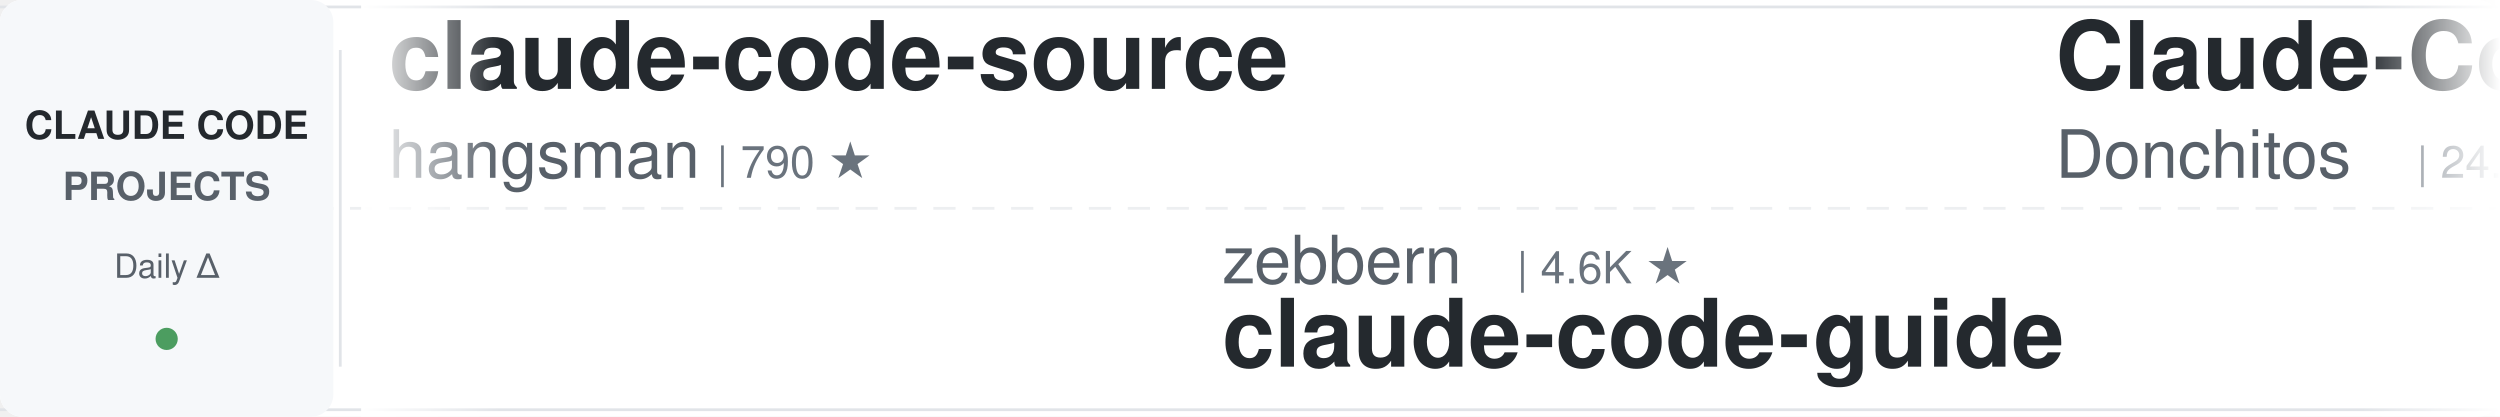
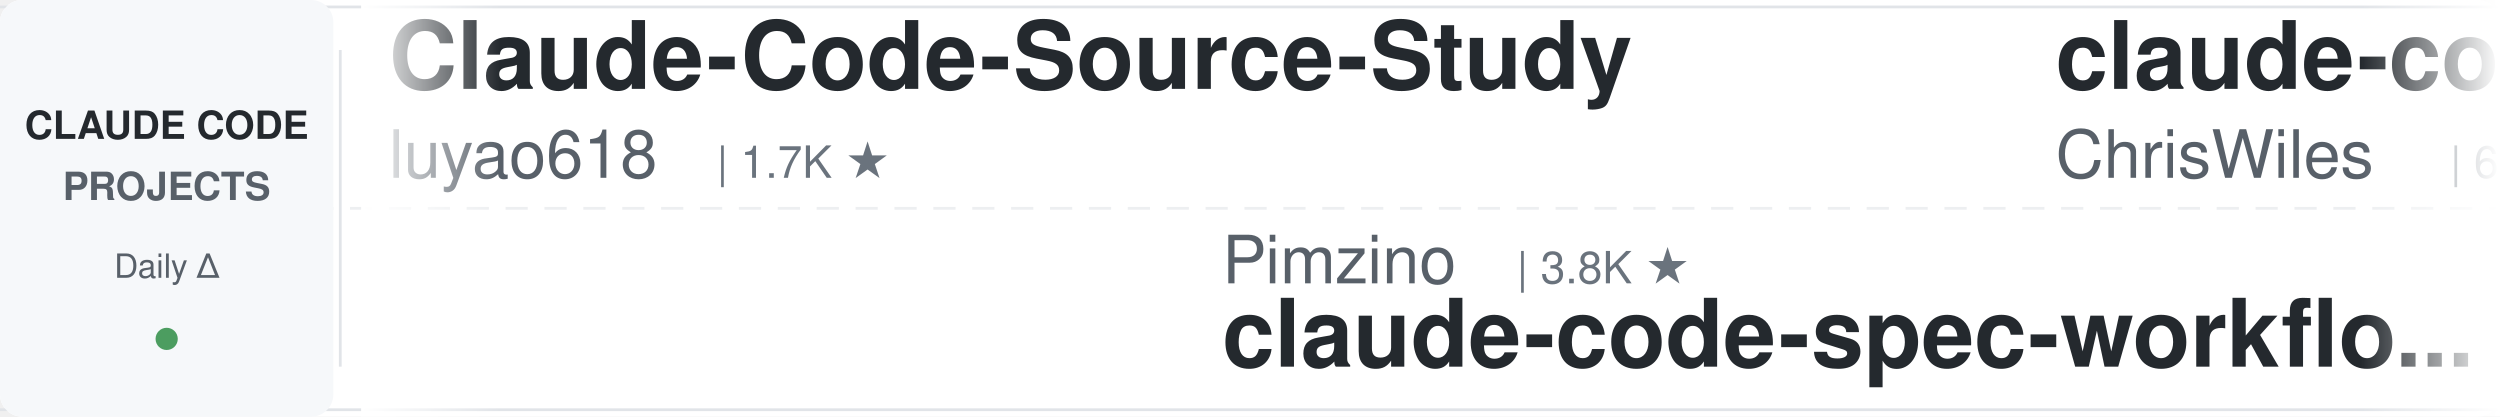
<svg xmlns="http://www.w3.org/2000/svg" width="900" height="150">
  <defs>
    <linearGradient id="leftFade" x1="0%" y1="0%" x2="100%" y2="0%">
      <stop offset="0%" style="stop-color:#ffffff;stop-opacity:1" />
      <stop offset="100%" style="stop-color:#ffffff;stop-opacity:0" />
    </linearGradient>
    <linearGradient id="rightFade" x1="0%" y1="0%" x2="100%" y2="0%">
      <stop offset="0%" style="stop-color:#ffffff;stop-opacity:0" />
      <stop offset="100%" style="stop-color:#ffffff;stop-opacity:1" />
    </linearGradient>
  </defs>
  <rect width="900" height="150" fill="#ffffff" rx="8" />
  <rect x="0" y="2" width="900" height="1" fill="#e1e4e8" />
  <rect x="0" y="147" width="900" height="1" fill="#e1e4e8" />
  <line x1="0" y1="75" x2="900" y2="75" stroke="#e1e4e8" stroke-width="1" stroke-dasharray="8 6" opacity="0.6" />
  <rect x="0" y="0" width="120" height="150" fill="#f6f8fa" rx="8" />
  <text x="60" y="50" font-family="-apple-system, BlinkMacSystemFont, 'Segoe UI', Helvetica, Arial, sans-serif" font-size="14" font-weight="600" fill="#24292e" text-anchor="middle">CLAUDE CODE</text>
  <text x="60" y="72" font-family="-apple-system, BlinkMacSystemFont, 'Segoe UI', Helvetica, Arial, sans-serif" font-size="14" font-weight="600" fill="#586069" text-anchor="middle">PROJECTS</text>
  <text x="60" y="100" font-family="-apple-system, BlinkMacSystemFont, 'Segoe UI', Helvetica, Arial, sans-serif" font-size="12" font-weight="500" fill="#586069" text-anchor="middle">Daily Δ</text>
  <circle cx="60" cy="122" r="4" fill="#22863a" opacity="0.8" />
  <rect x="122" y="18" width="1" height="114" fill="#e1e4e8" />
  <clipPath id="tickerClip">
    <rect x="130" y="0" width="770" height="150" />
  </clipPath>
  <g clip-path="url(#tickerClip)">
    <g id="tickerItems">
      <animateTransform attributeName="transform" attributeType="XML" type="translate" from="0 0" to="-3000 0" dur="54s" repeatCount="indefinite" />
      <g transform="translate(0, 0)">
-         <text x="140" y="32" font-family="-apple-system, BlinkMacSystemFont, 'Segoe UI', Helvetica, Arial, sans-serif" font-size="34" font-weight="600" fill="#24292e">claude-code-source</text>
-         <text x="140" y="64" font-family="-apple-system, BlinkMacSystemFont, 'Segoe UI', Helvetica, Arial, sans-serif" font-size="24" font-weight="400" fill="#586069">hangsman</text>
-         <text x="258" y="64" font-family="-apple-system, BlinkMacSystemFont, 'Segoe UI', Helvetica, Arial, sans-serif" font-size="16" font-weight="500" fill="#6a737d">| 790 ★</text>
+         <text x="140" y="32" font-family="-apple-system, BlinkMacSystemFont, 'Segoe UI', Helvetica, Arial, sans-serif" font-size="34" font-weight="600" fill="#24292e">Claude-Code-Source-Study</text>
+         <text x="140" y="64" font-family="-apple-system, BlinkMacSystemFont, 'Segoe UI', Helvetica, Arial, sans-serif" font-size="24" font-weight="400" fill="#586069">luyao618</text>
+         <text x="258" y="64" font-family="-apple-system, BlinkMacSystemFont, 'Segoe UI', Helvetica, Arial, sans-serif" font-size="16" font-weight="500" fill="#6a737d">| 1.7K ★</text>
      </g>
      <g transform="translate(300, 0)">
-         <text x="140" y="102" font-family="-apple-system, BlinkMacSystemFont, 'Segoe UI', Helvetica, Arial, sans-serif" font-size="24" font-weight="400" fill="#586069">zebbern</text>
-         <text x="246" y="102" font-family="-apple-system, BlinkMacSystemFont, 'Segoe UI', Helvetica, Arial, sans-serif" font-size="16" font-weight="500" fill="#6a737d">| 4.6K ★</text>
-         <text x="140" y="132" font-family="-apple-system, BlinkMacSystemFont, 'Segoe UI', Helvetica, Arial, sans-serif" font-size="34" font-weight="600" fill="#24292e">claude-code-guide</text>
+         <text x="140" y="102" font-family="-apple-system, BlinkMacSystemFont, 'Segoe UI', Helvetica, Arial, sans-serif" font-size="24" font-weight="400" fill="#586069">Pimzino</text>
+         <text x="246" y="102" font-family="-apple-system, BlinkMacSystemFont, 'Segoe UI', Helvetica, Arial, sans-serif" font-size="16" font-weight="500" fill="#6a737d">| 3.8K ★</text>
+         <text x="140" y="132" font-family="-apple-system, BlinkMacSystemFont, 'Segoe UI', Helvetica, Arial, sans-serif" font-size="34" font-weight="600" fill="#24292e">claude-code-spec-workflo...</text>
      </g>
      <g transform="translate(600, 0)">
-         <text x="140" y="32" font-family="-apple-system, BlinkMacSystemFont, 'Segoe UI', Helvetica, Arial, sans-serif" font-size="34" font-weight="600" fill="#24292e">Claude-Code-Game-Studios</text>
-         <text x="140" y="64" font-family="-apple-system, BlinkMacSystemFont, 'Segoe UI', Helvetica, Arial, sans-serif" font-size="24" font-weight="400" fill="#586069">Donchitos</text>
-         <text x="270" y="64" font-family="-apple-system, BlinkMacSystemFont, 'Segoe UI', Helvetica, Arial, sans-serif" font-size="16" font-weight="500" fill="#6a737d">| 24.4K ★</text>
+         <text x="140" y="32" font-family="-apple-system, BlinkMacSystemFont, 'Segoe UI', Helvetica, Arial, sans-serif" font-size="34" font-weight="600" fill="#24292e">claude-code-showcase</text>
+         <text x="140" y="64" font-family="-apple-system, BlinkMacSystemFont, 'Segoe UI', Helvetica, Arial, sans-serif" font-size="24" font-weight="400" fill="#586069">ChrisWiles</text>
+         <text x="282" y="64" font-family="-apple-system, BlinkMacSystemFont, 'Segoe UI', Helvetica, Arial, sans-serif" font-size="16" font-weight="500" fill="#6a737d">| 6.0K ★</text>
      </g>
      <g transform="translate(900, 0)">
-         <text x="140" y="102" font-family="-apple-system, BlinkMacSystemFont, 'Segoe UI', Helvetica, Arial, sans-serif" font-size="24" font-weight="400" fill="#586069">krusemediallc</text>
-         <text x="318" y="102" font-family="-apple-system, BlinkMacSystemFont, 'Segoe UI', Helvetica, Arial, sans-serif" font-size="16" font-weight="500" fill="#6a737d">| 1.4K ★</text>
-         <text x="140" y="132" font-family="-apple-system, BlinkMacSystemFont, 'Segoe UI', Helvetica, Arial, sans-serif" font-size="34" font-weight="600" fill="#24292e">arcads-claude-code</text>
-       </g>
-       <g transform="translate(1200, 0)">
-         <text x="140" y="32" font-family="-apple-system, BlinkMacSystemFont, 'Segoe UI', Helvetica, Arial, sans-serif" font-size="34" font-weight="600" fill="#24292e">claude-code-spec-workflo...</text>
-         <text x="140" y="64" font-family="-apple-system, BlinkMacSystemFont, 'Segoe UI', Helvetica, Arial, sans-serif" font-size="24" font-weight="400" fill="#586069">Pimzino</text>
-         <text x="246" y="64" font-family="-apple-system, BlinkMacSystemFont, 'Segoe UI', Helvetica, Arial, sans-serif" font-size="16" font-weight="500" fill="#6a737d">| 3.8K ★</text>
-       </g>
-       <g transform="translate(1500, 0)">
-         <text x="140" y="102" font-family="-apple-system, BlinkMacSystemFont, 'Segoe UI', Helvetica, Arial, sans-serif" font-size="24" font-weight="400" fill="#586069">VoltAgent</text>
-         <text x="270" y="102" font-family="-apple-system, BlinkMacSystemFont, 'Segoe UI', Helvetica, Arial, sans-serif" font-size="16" font-weight="500" fill="#6a737d">| 24.5K ★</text>
-         <text x="140" y="132" font-family="-apple-system, BlinkMacSystemFont, 'Segoe UI', Helvetica, Arial, sans-serif" font-size="34" font-weight="600" fill="#24292e">awesome-claude-code-suba...</text>
-       </g>
-       <g transform="translate(1800, 0)">
-         <text x="140" y="32" font-family="-apple-system, BlinkMacSystemFont, 'Segoe UI', Helvetica, Arial, sans-serif" font-size="34" font-weight="600" fill="#24292e">free-claude-code</text>
-         <text x="140" y="64" font-family="-apple-system, BlinkMacSystemFont, 'Segoe UI', Helvetica, Arial, sans-serif" font-size="24" font-weight="400" fill="#586069">Alishahryar1</text>
-         <text x="306" y="64" font-family="-apple-system, BlinkMacSystemFont, 'Segoe UI', Helvetica, Arial, sans-serif" font-size="16" font-weight="500" fill="#6a737d">| 46.4K ★</text>
-       </g>
-       <g transform="translate(2100, 0)">
        <text x="140" y="102" font-family="-apple-system, BlinkMacSystemFont, 'Segoe UI', Helvetica, Arial, sans-serif" font-size="24" font-weight="400" fill="#586069">fuergaosi233</text>
        <text x="306" y="102" font-family="-apple-system, BlinkMacSystemFont, 'Segoe UI', Helvetica, Arial, sans-serif" font-size="16" font-weight="500" fill="#6a737d">| 2.8K ★</text>
        <text x="140" y="132" font-family="-apple-system, BlinkMacSystemFont, 'Segoe UI', Helvetica, Arial, sans-serif" font-size="34" font-weight="600" fill="#24292e">claude-code-proxy</text>
      </g>
+       <g transform="translate(1200, 0)">
+         <text x="140" y="32" font-family="-apple-system, BlinkMacSystemFont, 'Segoe UI', Helvetica, Arial, sans-serif" font-size="34" font-weight="600" fill="#24292e">ECC</text>
+         <text x="140" y="64" font-family="-apple-system, BlinkMacSystemFont, 'Segoe UI', Helvetica, Arial, sans-serif" font-size="24" font-weight="400" fill="#586069">affaan-m</text>
+         <text x="258" y="64" font-family="-apple-system, BlinkMacSystemFont, 'Segoe UI', Helvetica, Arial, sans-serif" font-size="16" font-weight="500" fill="#6a737d">| 241.6K ★</text>
+       </g>
+       <g transform="translate(1500, 0)">
+         <text x="140" y="102" font-family="-apple-system, BlinkMacSystemFont, 'Segoe UI', Helvetica, Arial, sans-serif" font-size="24" font-weight="400" fill="#586069">Donchitos</text>
+         <text x="270" y="102" font-family="-apple-system, BlinkMacSystemFont, 'Segoe UI', Helvetica, Arial, sans-serif" font-size="16" font-weight="500" fill="#6a737d">| 24.4K ★</text>
+         <text x="140" y="132" font-family="-apple-system, BlinkMacSystemFont, 'Segoe UI', Helvetica, Arial, sans-serif" font-size="34" font-weight="600" fill="#24292e">Claude-Code-Game-Studios</text>
+       </g>
+       <g transform="translate(1800, 0)">
+         <text x="140" y="32" font-family="-apple-system, BlinkMacSystemFont, 'Segoe UI', Helvetica, Arial, sans-serif" font-size="34" font-weight="600" fill="#24292e">everything-claude-code</text>
+         <text x="140" y="64" font-family="-apple-system, BlinkMacSystemFont, 'Segoe UI', Helvetica, Arial, sans-serif" font-size="24" font-weight="400" fill="#586069">WorldFlowAI</text>
+         <text x="294" y="64" font-family="-apple-system, BlinkMacSystemFont, 'Segoe UI', Helvetica, Arial, sans-serif" font-size="16" font-weight="500" fill="#6a737d">| 1.5K ★</text>
+       </g>
+       <g transform="translate(2100, 0)">
+         <text x="140" y="102" font-family="-apple-system, BlinkMacSystemFont, 'Segoe UI', Helvetica, Arial, sans-serif" font-size="24" font-weight="400" fill="#586069">Windy3f3f3f3f</text>
+         <text x="318" y="102" font-family="-apple-system, BlinkMacSystemFont, 'Segoe UI', Helvetica, Arial, sans-serif" font-size="16" font-weight="500" fill="#6a737d">| 3.5K ★</text>
+         <text x="140" y="132" font-family="-apple-system, BlinkMacSystemFont, 'Segoe UI', Helvetica, Arial, sans-serif" font-size="34" font-weight="600" fill="#24292e">how-claude-code-works</text>
+       </g>
      <g transform="translate(2400, 0)">
-         <text x="140" y="32" font-family="-apple-system, BlinkMacSystemFont, 'Segoe UI', Helvetica, Arial, sans-serif" font-size="34" font-weight="600" fill="#24292e">claude-code-harness</text>
-         <text x="140" y="64" font-family="-apple-system, BlinkMacSystemFont, 'Segoe UI', Helvetica, Arial, sans-serif" font-size="24" font-weight="400" fill="#586069">Chachamaru127</text>
-         <text x="318" y="64" font-family="-apple-system, BlinkMacSystemFont, 'Segoe UI', Helvetica, Arial, sans-serif" font-size="16" font-weight="500" fill="#6a737d">| 3.1K ★</text>
+         <text x="140" y="32" font-family="-apple-system, BlinkMacSystemFont, 'Segoe UI', Helvetica, Arial, sans-serif" font-size="34" font-weight="600" fill="#24292e">claude-code-guide</text>
+         <text x="140" y="64" font-family="-apple-system, BlinkMacSystemFont, 'Segoe UI', Helvetica, Arial, sans-serif" font-size="24" font-weight="400" fill="#586069">Cranot</text>
+         <text x="234" y="64" font-family="-apple-system, BlinkMacSystemFont, 'Segoe UI', Helvetica, Arial, sans-serif" font-size="16" font-weight="500" fill="#6a737d">| 2.9K ★</text>
      </g>
      <g transform="translate(2700, 0)">
-         <text x="140" y="102" font-family="-apple-system, BlinkMacSystemFont, 'Segoe UI', Helvetica, Arial, sans-serif" font-size="24" font-weight="400" fill="#586069">diet103</text>
-         <text x="246" y="102" font-family="-apple-system, BlinkMacSystemFont, 'Segoe UI', Helvetica, Arial, sans-serif" font-size="16" font-weight="500" fill="#6a737d">| 10.0K ★</text>
-         <text x="140" y="132" font-family="-apple-system, BlinkMacSystemFont, 'Segoe UI', Helvetica, Arial, sans-serif" font-size="34" font-weight="600" fill="#24292e">claude-code-infrastructu...</text>
+         <text x="140" y="102" font-family="-apple-system, BlinkMacSystemFont, 'Segoe UI', Helvetica, Arial, sans-serif" font-size="24" font-weight="400" fill="#586069">JrCx7scC</text>
+         <text x="258" y="102" font-family="-apple-system, BlinkMacSystemFont, 'Segoe UI', Helvetica, Arial, sans-serif" font-size="16" font-weight="500" fill="#6a737d">| 374 ★</text>
+         <text x="140" y="132" font-family="-apple-system, BlinkMacSystemFont, 'Segoe UI', Helvetica, Arial, sans-serif" font-size="34" font-weight="600" fill="#24292e">claude-code-source</text>
      </g>
      <g transform="translate(3000, 0)">
-         <text x="140" y="32" font-family="-apple-system, BlinkMacSystemFont, 'Segoe UI', Helvetica, Arial, sans-serif" font-size="34" font-weight="600" fill="#24292e">claude-code-source</text>
-         <text x="140" y="64" font-family="-apple-system, BlinkMacSystemFont, 'Segoe UI', Helvetica, Arial, sans-serif" font-size="24" font-weight="400" fill="#586069">hangsman</text>
-         <text x="258" y="64" font-family="-apple-system, BlinkMacSystemFont, 'Segoe UI', Helvetica, Arial, sans-serif" font-size="16" font-weight="500" fill="#6a737d">| 790 ★</text>
+         <text x="140" y="32" font-family="-apple-system, BlinkMacSystemFont, 'Segoe UI', Helvetica, Arial, sans-serif" font-size="34" font-weight="600" fill="#24292e">Claude-Code-Source-Study</text>
+         <text x="140" y="64" font-family="-apple-system, BlinkMacSystemFont, 'Segoe UI', Helvetica, Arial, sans-serif" font-size="24" font-weight="400" fill="#586069">luyao618</text>
+         <text x="258" y="64" font-family="-apple-system, BlinkMacSystemFont, 'Segoe UI', Helvetica, Arial, sans-serif" font-size="16" font-weight="500" fill="#6a737d">| 1.7K ★</text>
      </g>
      <g transform="translate(3300, 0)">
-         <text x="140" y="102" font-family="-apple-system, BlinkMacSystemFont, 'Segoe UI', Helvetica, Arial, sans-serif" font-size="24" font-weight="400" fill="#586069">zebbern</text>
-         <text x="246" y="102" font-family="-apple-system, BlinkMacSystemFont, 'Segoe UI', Helvetica, Arial, sans-serif" font-size="16" font-weight="500" fill="#6a737d">| 4.6K ★</text>
-         <text x="140" y="132" font-family="-apple-system, BlinkMacSystemFont, 'Segoe UI', Helvetica, Arial, sans-serif" font-size="34" font-weight="600" fill="#24292e">claude-code-guide</text>
+         <text x="140" y="102" font-family="-apple-system, BlinkMacSystemFont, 'Segoe UI', Helvetica, Arial, sans-serif" font-size="24" font-weight="400" fill="#586069">Pimzino</text>
+         <text x="246" y="102" font-family="-apple-system, BlinkMacSystemFont, 'Segoe UI', Helvetica, Arial, sans-serif" font-size="16" font-weight="500" fill="#6a737d">| 3.8K ★</text>
+         <text x="140" y="132" font-family="-apple-system, BlinkMacSystemFont, 'Segoe UI', Helvetica, Arial, sans-serif" font-size="34" font-weight="600" fill="#24292e">claude-code-spec-workflo...</text>
      </g>
      <g transform="translate(3600, 0)">
-         <text x="140" y="32" font-family="-apple-system, BlinkMacSystemFont, 'Segoe UI', Helvetica, Arial, sans-serif" font-size="34" font-weight="600" fill="#24292e">Claude-Code-Game-Studios</text>
-         <text x="140" y="64" font-family="-apple-system, BlinkMacSystemFont, 'Segoe UI', Helvetica, Arial, sans-serif" font-size="24" font-weight="400" fill="#586069">Donchitos</text>
-         <text x="270" y="64" font-family="-apple-system, BlinkMacSystemFont, 'Segoe UI', Helvetica, Arial, sans-serif" font-size="16" font-weight="500" fill="#6a737d">| 24.4K ★</text>
+         <text x="140" y="32" font-family="-apple-system, BlinkMacSystemFont, 'Segoe UI', Helvetica, Arial, sans-serif" font-size="34" font-weight="600" fill="#24292e">claude-code-showcase</text>
+         <text x="140" y="64" font-family="-apple-system, BlinkMacSystemFont, 'Segoe UI', Helvetica, Arial, sans-serif" font-size="24" font-weight="400" fill="#586069">ChrisWiles</text>
+         <text x="282" y="64" font-family="-apple-system, BlinkMacSystemFont, 'Segoe UI', Helvetica, Arial, sans-serif" font-size="16" font-weight="500" fill="#6a737d">| 6.0K ★</text>
      </g>
      <g transform="translate(3900, 0)">
-         <text x="140" y="102" font-family="-apple-system, BlinkMacSystemFont, 'Segoe UI', Helvetica, Arial, sans-serif" font-size="24" font-weight="400" fill="#586069">krusemediallc</text>
-         <text x="318" y="102" font-family="-apple-system, BlinkMacSystemFont, 'Segoe UI', Helvetica, Arial, sans-serif" font-size="16" font-weight="500" fill="#6a737d">| 1.4K ★</text>
-         <text x="140" y="132" font-family="-apple-system, BlinkMacSystemFont, 'Segoe UI', Helvetica, Arial, sans-serif" font-size="34" font-weight="600" fill="#24292e">arcads-claude-code</text>
+         <text x="140" y="102" font-family="-apple-system, BlinkMacSystemFont, 'Segoe UI', Helvetica, Arial, sans-serif" font-size="24" font-weight="400" fill="#586069">fuergaosi233</text>
+         <text x="306" y="102" font-family="-apple-system, BlinkMacSystemFont, 'Segoe UI', Helvetica, Arial, sans-serif" font-size="16" font-weight="500" fill="#6a737d">| 2.8K ★</text>
+         <text x="140" y="132" font-family="-apple-system, BlinkMacSystemFont, 'Segoe UI', Helvetica, Arial, sans-serif" font-size="34" font-weight="600" fill="#24292e">claude-code-proxy</text>
      </g>
    </g>
  </g>
  <rect x="130" y="0" width="50" height="150" fill="url(#leftFade)" />
  <rect x="850" y="0" width="50" height="150" fill="url(#rightFade)" />
</svg>
